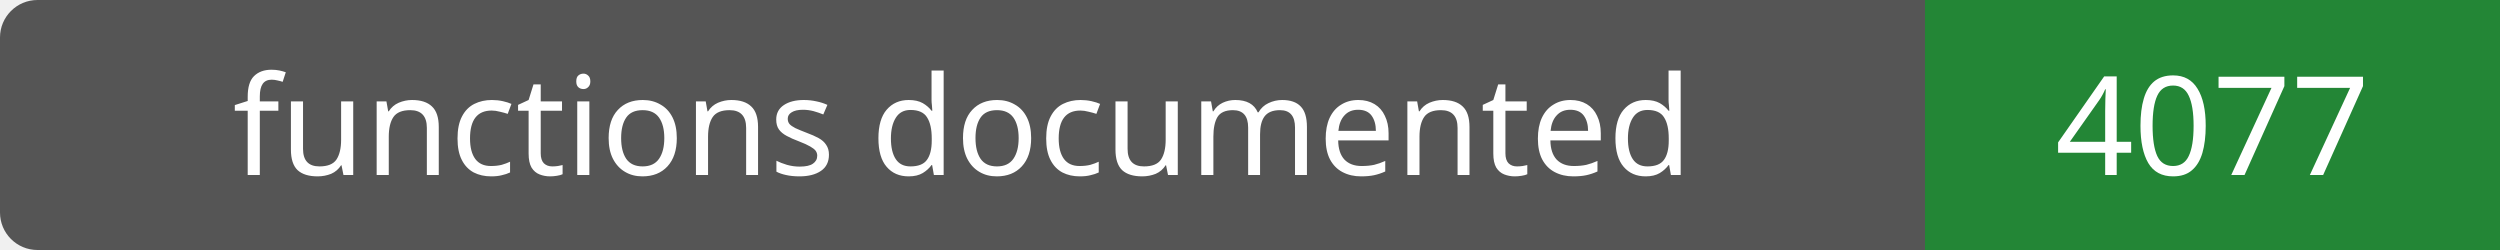
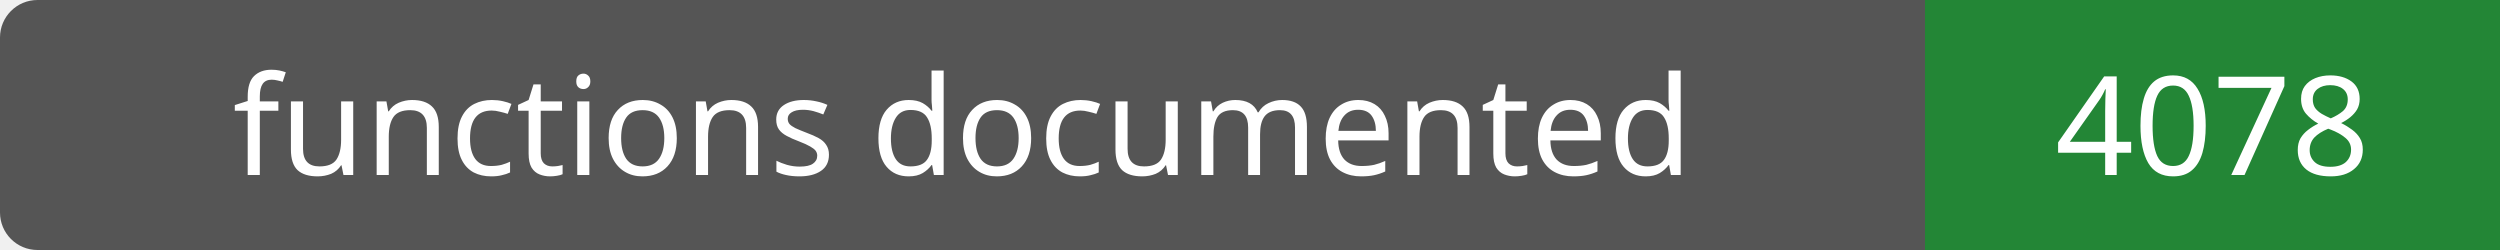
- <svg xmlns="http://www.w3.org/2000/svg" width="200" height="20" role="img" aria-label="functions documented: 4077">
+ <svg xmlns="http://www.w3.org/2000/svg" width="200" height="20" role="img" aria-label="functions documented: 4078">
  <rect width="200" height="20" rx="3" fill="#555" />
  <path fill="#238636" d="M154 0h46v20H154z" />
  <g fill="#fff" text-anchor="middle" font-family="Verdana,sans-serif" font-size="11">
    <text x="77.0" y="14">functions documented</text>
-     <text x="177.0" y="14">4077</text>
+     <text x="177.0" y="14">4078</text>
  </g>
</svg>
